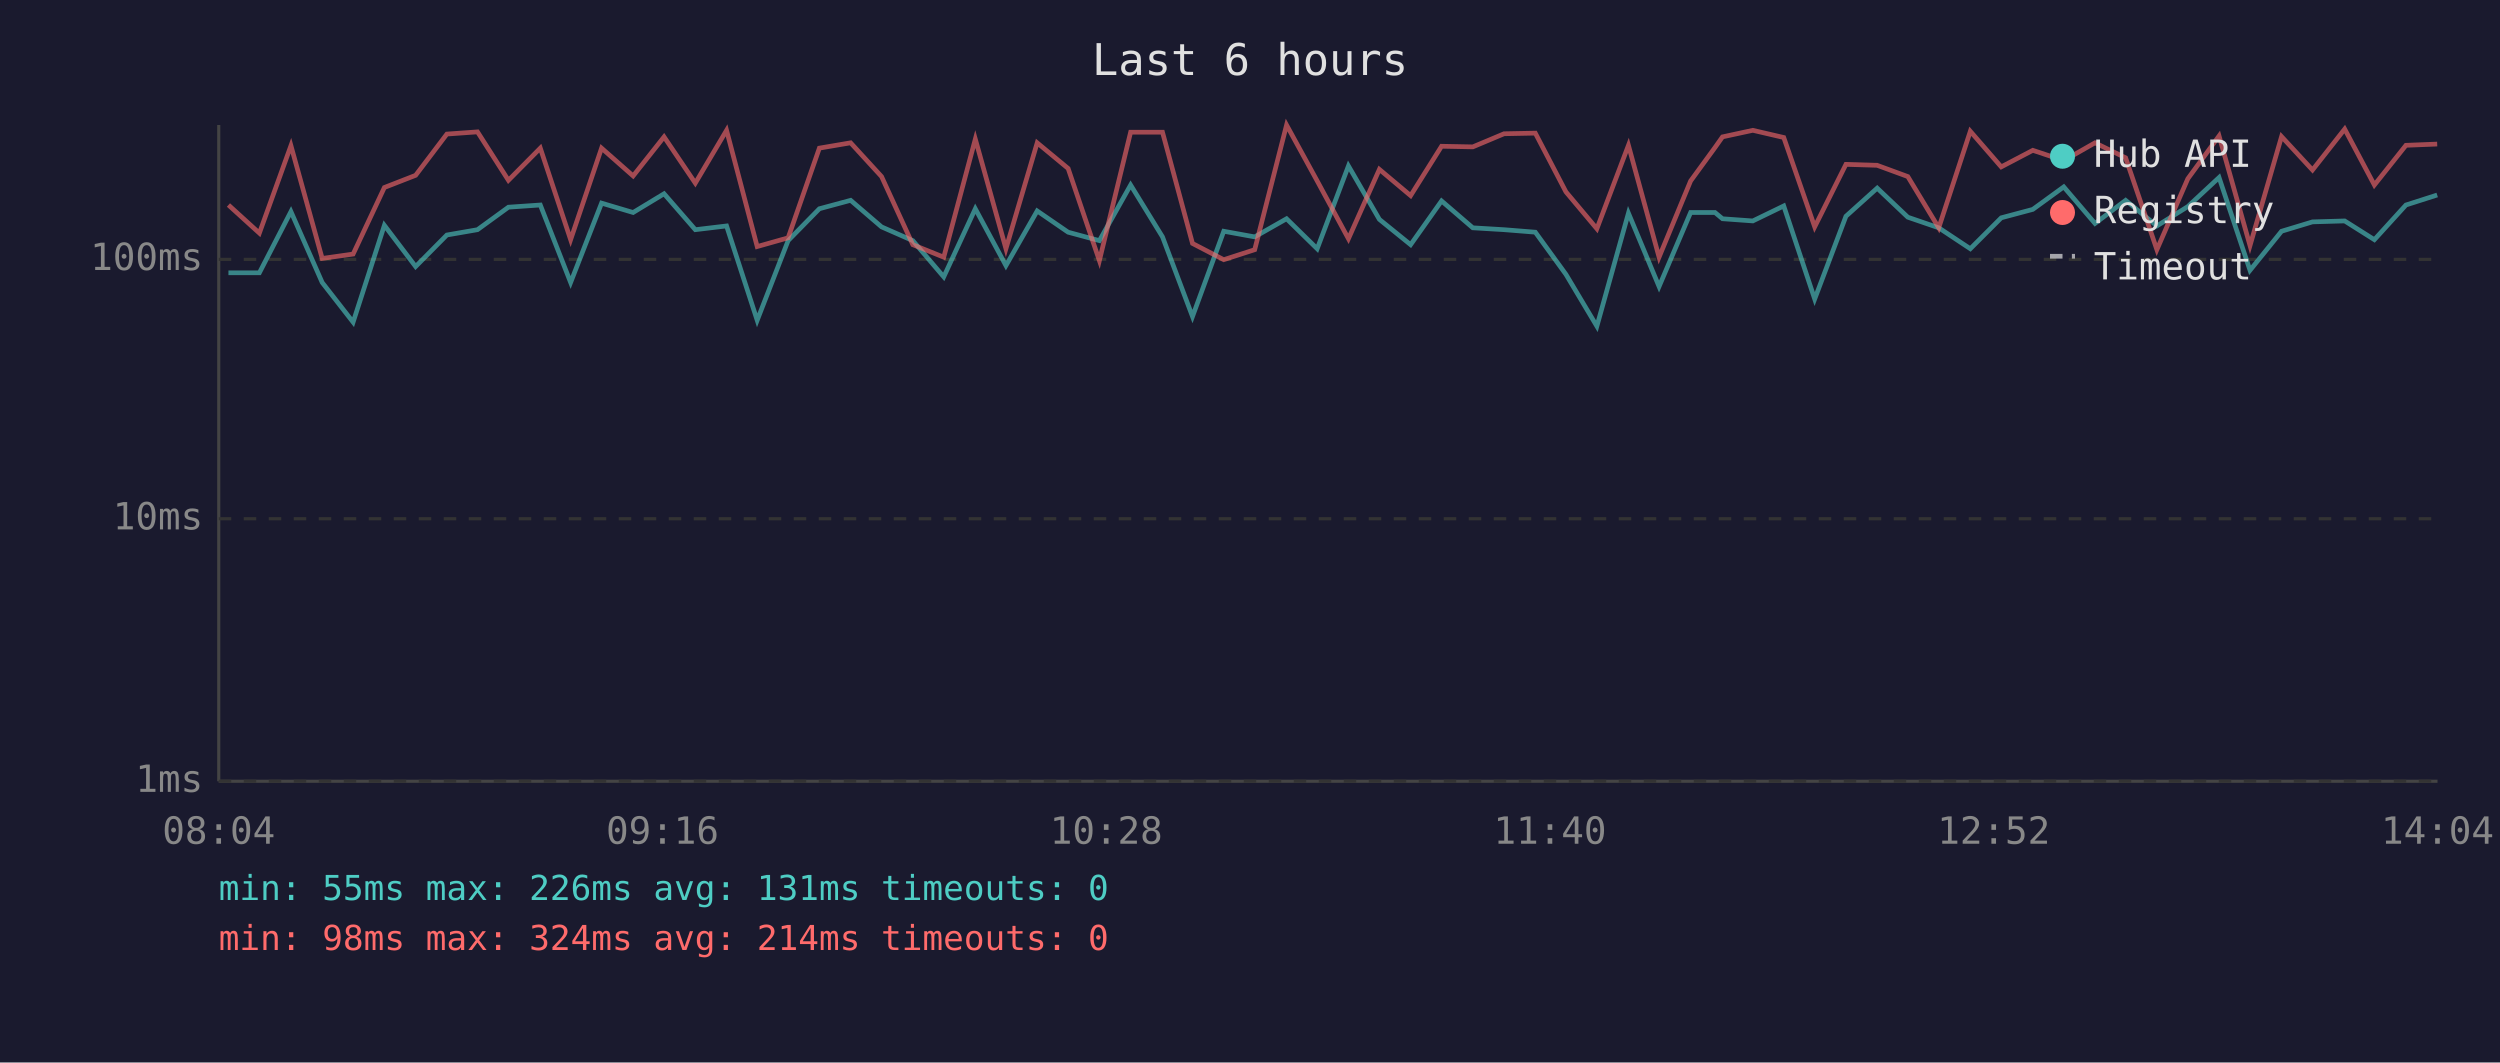
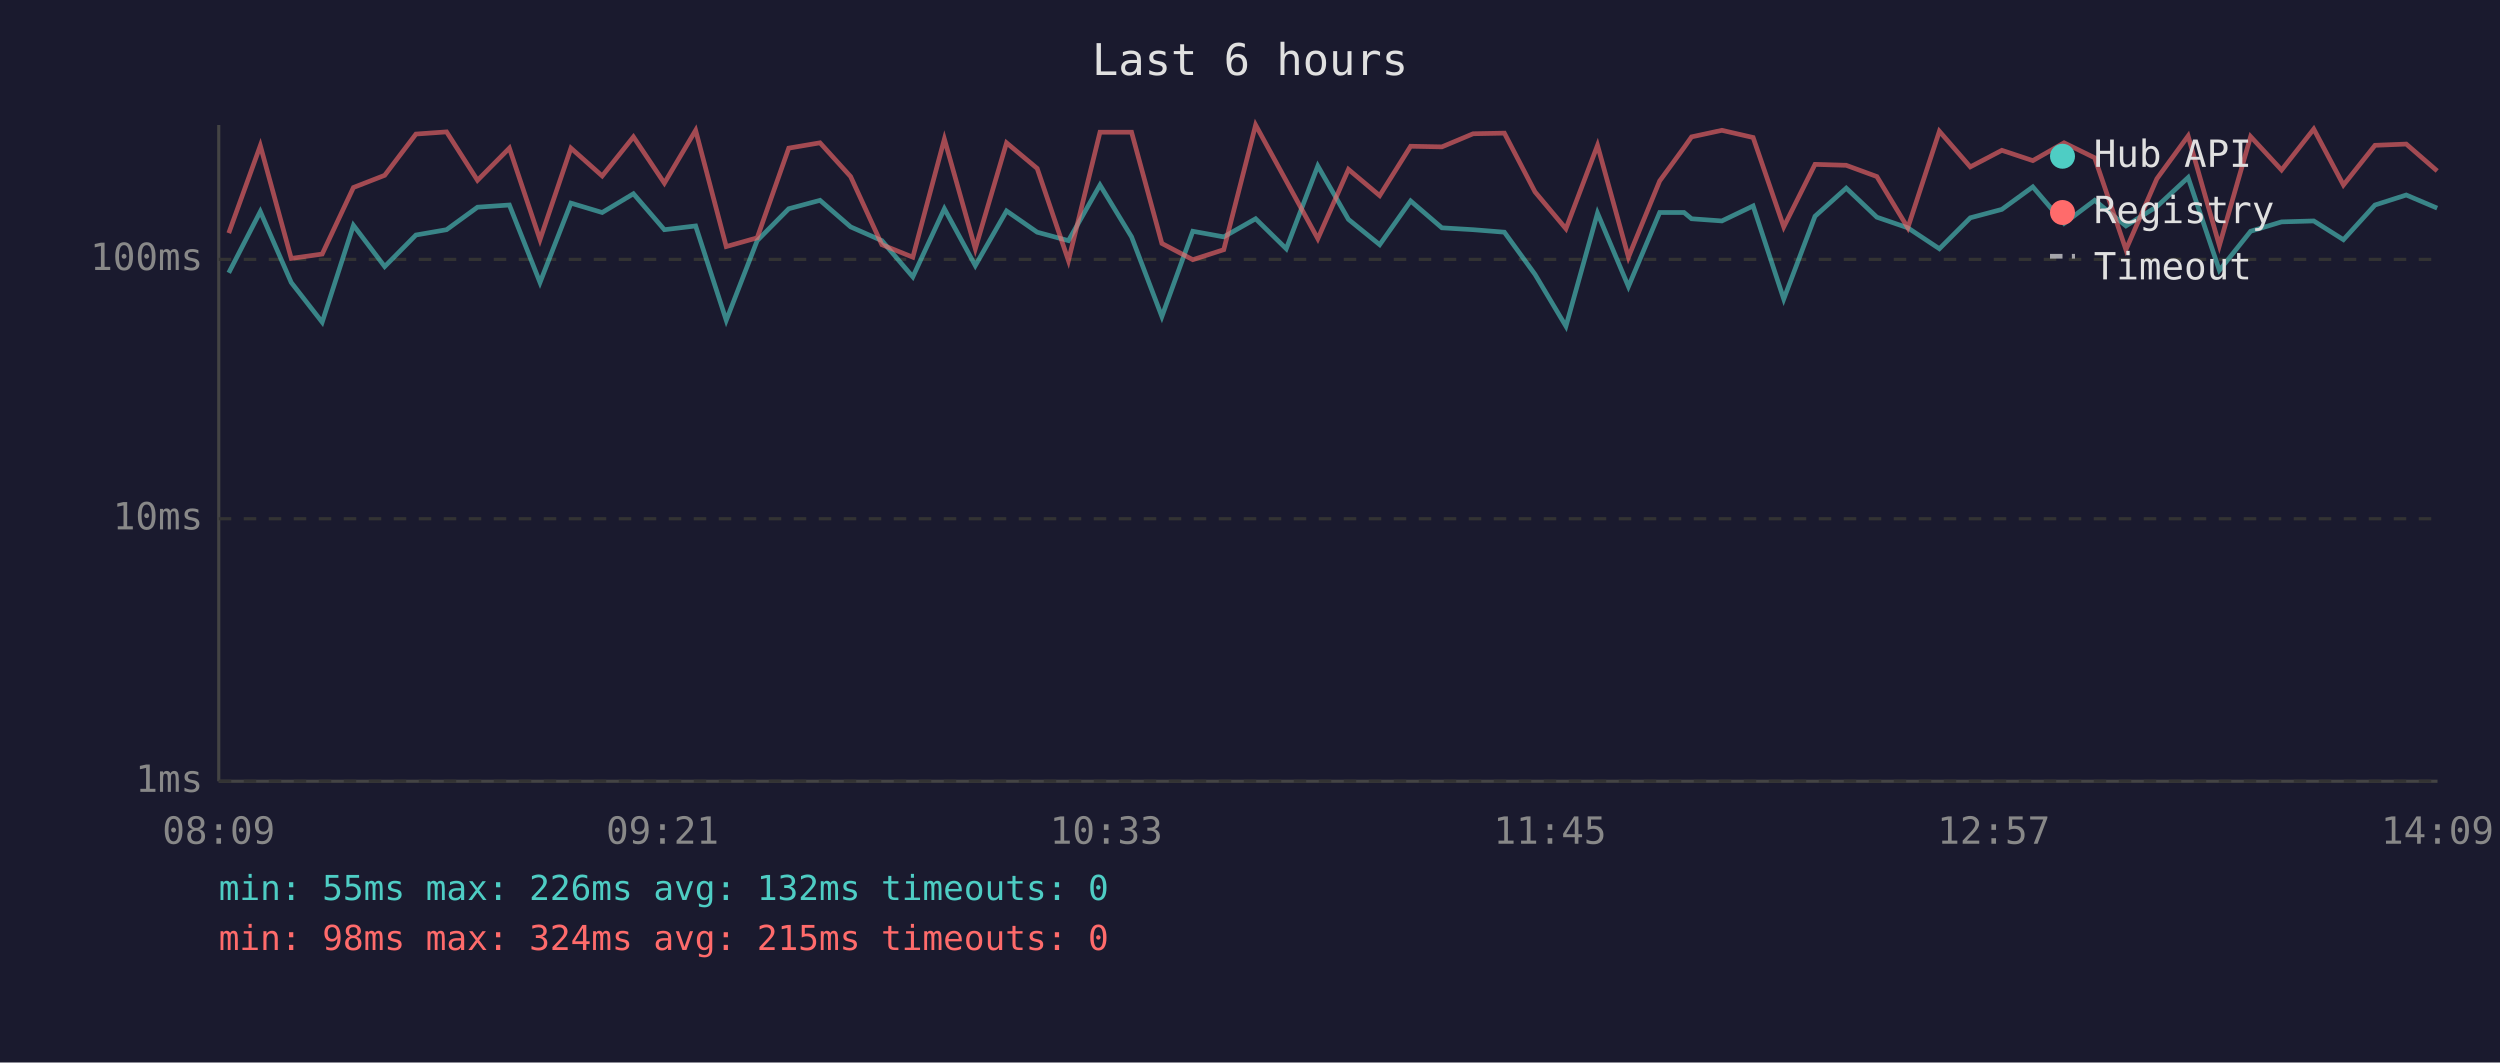
<svg xmlns="http://www.w3.org/2000/svg" viewBox="0 0 800 340" font-family="monospace" font-size="12">
  <rect width="800" height="340" fill="#1a1a2e" />
  <text x="400" y="24" fill="#e0e0e0" font-size="14" text-anchor="middle">Last 6 hours</text>
  <line x1="70" y1="40" x2="70" y2="250" stroke="#444" stroke-width="1" />
  <line x1="70" y1="250" x2="780" y2="250" stroke="#444" stroke-width="1" />
  <line x1="70" y1="250" x2="780" y2="250" stroke="#333" stroke-width="1" stroke-dasharray="4" />
  <text x="65" y="250" fill="#888" text-anchor="end" dominant-baseline="middle">1ms</text>
  <line x1="70" y1="166" x2="780" y2="166" stroke="#333" stroke-width="1" stroke-dasharray="4" />
  <text x="65" y="166" fill="#888" text-anchor="end" dominant-baseline="middle">10ms</text>
  <line x1="70" y1="83" x2="780" y2="83" stroke="#333" stroke-width="1" stroke-dasharray="4" />
  <text x="65" y="83" fill="#888" text-anchor="end" dominant-baseline="middle">100ms</text>
-   <text x="70" y="270" fill="#888" text-anchor="middle">08:04</text>
-   <text x="212" y="270" fill="#888" text-anchor="middle">09:16</text>
-   <text x="354" y="270" fill="#888" text-anchor="middle">10:28</text>
-   <text x="496" y="270" fill="#888" text-anchor="middle">11:40</text>
-   <text x="638" y="270" fill="#888" text-anchor="middle">12:52</text>
-   <text x="780" y="270" fill="#888" text-anchor="middle">14:04</text>
-   <polyline points="73.1,87.3 83.0,87.3 93.1,67.7 103.1,90.4 113.0,103.1 123.0,72.1 133.0,85.3 143.0,75.2 152.8,73.5 162.7,66.3 172.9,65.6 182.6,90.4 192.5,65.0 202.6,68.0 212.5,62.0 222.5,73.5 232.5,72.3 242.3,102.5 252.2,77.0 262.2,66.8 272.2,64.1 282.1,72.6 292.1,77.0 302.0,88.6 312.1,66.8 321.9,85.0 331.9,67.5 341.8,74.3 351.8,77.0 361.8,59.2 372.0,75.8 381.6,101.3 391.6,74.0 401.5,75.8 411.7,70.0 421.5,79.6 431.5,53.1 441.4,70.2 451.4,78.3 461.3,64.3 471.3,72.9 481.3,73.5 491.3,74.3 501.1,87.8 511.0,104.4 521.1,68.2 530.9,91.7 541.0,68.0 548.8,68.0 551.2,70.0 560.9,70.7 570.8,65.9 580.7,95.7 590.7,69.2 600.7,60.2 610.5,69.5 620.4,72.9 630.5,79.6 640.4,69.7 650.5,67.0 660.4,59.8 670.4,71.5 680.2,64.1 690.2,72.3 700.1,66.1 710.1,56.8 720.0,86.5 730.1,74.0 740.0,71.0 750.3,70.7 759.8,76.7 769.9,65.6 779.9,62.4" fill="none" stroke="#4ecdc4" stroke-width="1.5" opacity="0.6" />
-   <polyline points="73.1,65.6 83.0,74.6 93.1,46.6 103.1,82.7 113.0,81.3 123.0,60.0 133.0,56.1 143.0,42.9 152.8,42.2 162.7,57.7 172.9,47.4 182.6,76.7 192.5,47.4 202.6,56.3 212.5,43.8 222.5,58.6 232.5,41.7 242.3,78.9 252.2,76.1 262.2,47.4 272.2,45.7 282.1,56.5 292.1,78.3 302.0,82.3 312.1,44.5 321.9,79.6 331.9,45.7 341.8,53.9 351.8,83.4 361.8,42.3 372.0,42.3 381.6,77.9 391.6,83.1 401.5,79.9 411.7,40.0 421.5,57.9 431.5,76.4 441.4,54.2 451.4,62.6 461.3,46.8 471.3,47.0 481.3,42.8 491.3,42.6 501.1,61.4 511.0,73.2 521.1,46.5 530.9,82.3 541.0,57.9 548.8,47.2 551.2,43.8 560.9,41.7 570.8,44.0 580.7,72.6 590.7,52.6 600.7,52.9 610.5,56.5 620.4,72.9 630.5,42.0 640.4,53.4 650.5,48.1 660.4,51.4 670.4,45.7 680.2,50.5 690.2,79.9 700.1,57.2 710.1,43.5 720.0,78.6 730.1,43.7 740.0,54.4 750.3,41.3 759.8,59.2 769.9,46.5 779.9,46.1" fill="none" stroke="#ff6b6b" stroke-width="1.5" opacity="0.6" />
+   <text x="70" y="270" fill="#888" text-anchor="middle">08:09</text>
+   <text x="212" y="270" fill="#888" text-anchor="middle">09:21</text>
+   <text x="354" y="270" fill="#888" text-anchor="middle">10:33</text>
+   <text x="496" y="270" fill="#888" text-anchor="middle">11:45</text>
+   <text x="638" y="270" fill="#888" text-anchor="middle">12:57</text>
+   <text x="780" y="270" fill="#888" text-anchor="middle">14:09</text>
+   <polyline points="73.2,87.3 83.3,67.7 93.2,90.4 103.1,103.1 113.1,72.1 123.1,85.3 133.1,75.2 142.9,73.5 152.8,66.3 163.0,65.6 172.8,90.4 182.7,65.0 192.7,68.0 202.7,62.0 212.6,73.5 222.6,72.3 232.4,102.5 242.3,77.0 252.4,66.8 262.4,64.1 272.2,72.6 282.2,77.0 292.1,88.6 302.2,66.8 312.1,85.0 322.1,67.5 331.9,74.3 341.9,77.0 352.0,59.2 362.1,75.8 371.8,101.3 381.7,74.0 391.6,75.8 401.8,70.0 411.6,79.6 421.7,53.1 431.5,70.2 441.5,78.3 451.4,64.3 461.4,72.9 471.4,73.5 481.4,74.3 491.2,87.8 501.1,104.4 511.2,68.2 521.1,91.7 531.1,68.0 538.9,68.0 541.3,70.0 551.0,70.7 561.0,65.9 570.8,95.7 580.8,69.2 590.8,60.2 600.6,69.5 610.5,72.9 620.6,79.6 630.5,69.7 640.6,67.0 650.5,59.8 660.5,71.5 670.3,64.1 680.3,72.3 690.2,66.1 700.2,56.8 710.2,86.5 720.2,74.0 730.1,71.0 740.4,70.7 749.9,76.7 760.0,65.6 770.0,62.4 779.9,66.6" fill="none" stroke="#4ecdc4" stroke-width="1.5" opacity="0.6" />
+   <polyline points="73.2,74.6 83.3,46.6 93.2,82.7 103.1,81.3 113.1,60.0 123.1,56.1 133.1,42.9 142.9,42.2 152.8,57.7 163.0,47.4 172.8,76.7 182.7,47.4 192.7,56.3 202.7,43.8 212.6,58.6 222.6,41.7 232.4,78.9 242.3,76.1 252.4,47.4 262.4,45.7 272.2,56.5 282.2,78.3 292.1,82.3 302.2,44.5 312.1,79.6 322.1,45.7 331.9,53.9 341.9,83.4 352.0,42.3 362.1,42.3 371.8,77.9 381.7,83.1 391.6,79.9 401.8,40.0 411.6,57.9 421.7,76.4 431.5,54.2 441.5,62.6 451.4,46.8 461.4,47.0 471.4,42.8 481.4,42.6 491.2,61.4 501.1,73.2 511.2,46.5 521.1,82.3 531.1,57.9 538.9,47.2 541.3,43.8 551.0,41.7 561.0,44.0 570.8,72.6 580.8,52.6 590.8,52.9 600.6,56.5 610.5,72.9 620.6,42.0 630.5,53.4 640.6,48.1 650.5,51.4 660.5,45.7 670.3,50.5 680.3,79.9 690.2,57.2 700.2,43.5 710.2,78.6 720.2,43.7 730.1,54.4 740.4,41.3 749.9,59.2 760.0,46.5 770.0,46.1 779.9,54.7" fill="none" stroke="#ff6b6b" stroke-width="1.5" opacity="0.6" />
  <circle cx="660" cy="50" r="4" fill="#4ecdc4" />
  <text x="670" y="50" fill="#e0e0e0" dominant-baseline="middle">Hub API</text>
  <circle cx="660" cy="68" r="4" fill="#ff6b6b" />
  <text x="670" y="68" fill="#e0e0e0" dominant-baseline="middle">Registry</text>
  <line x1="656" y1="82" x2="664" y2="82" stroke="#e0e0e0" stroke-width="1.5" stroke-dasharray="4,3" opacity="0.7" />
  <text x="670" y="86" fill="#e0e0e0" dominant-baseline="middle">Timeout</text>
-   <text x="70" y="288" fill="#4ecdc4" font-size="11">min: 55ms  max: 226ms  avg: 131ms  timeouts: 0</text>
-   <text x="70" y="304" fill="#ff6b6b" font-size="11">min: 98ms  max: 324ms  avg: 214ms  timeouts: 0</text>
+   <text x="70" y="288" fill="#4ecdc4" font-size="11">min: 55ms  max: 226ms  avg: 132ms  timeouts: 0</text>
+   <text x="70" y="304" fill="#ff6b6b" font-size="11">min: 98ms  max: 324ms  avg: 215ms  timeouts: 0</text>
</svg>
